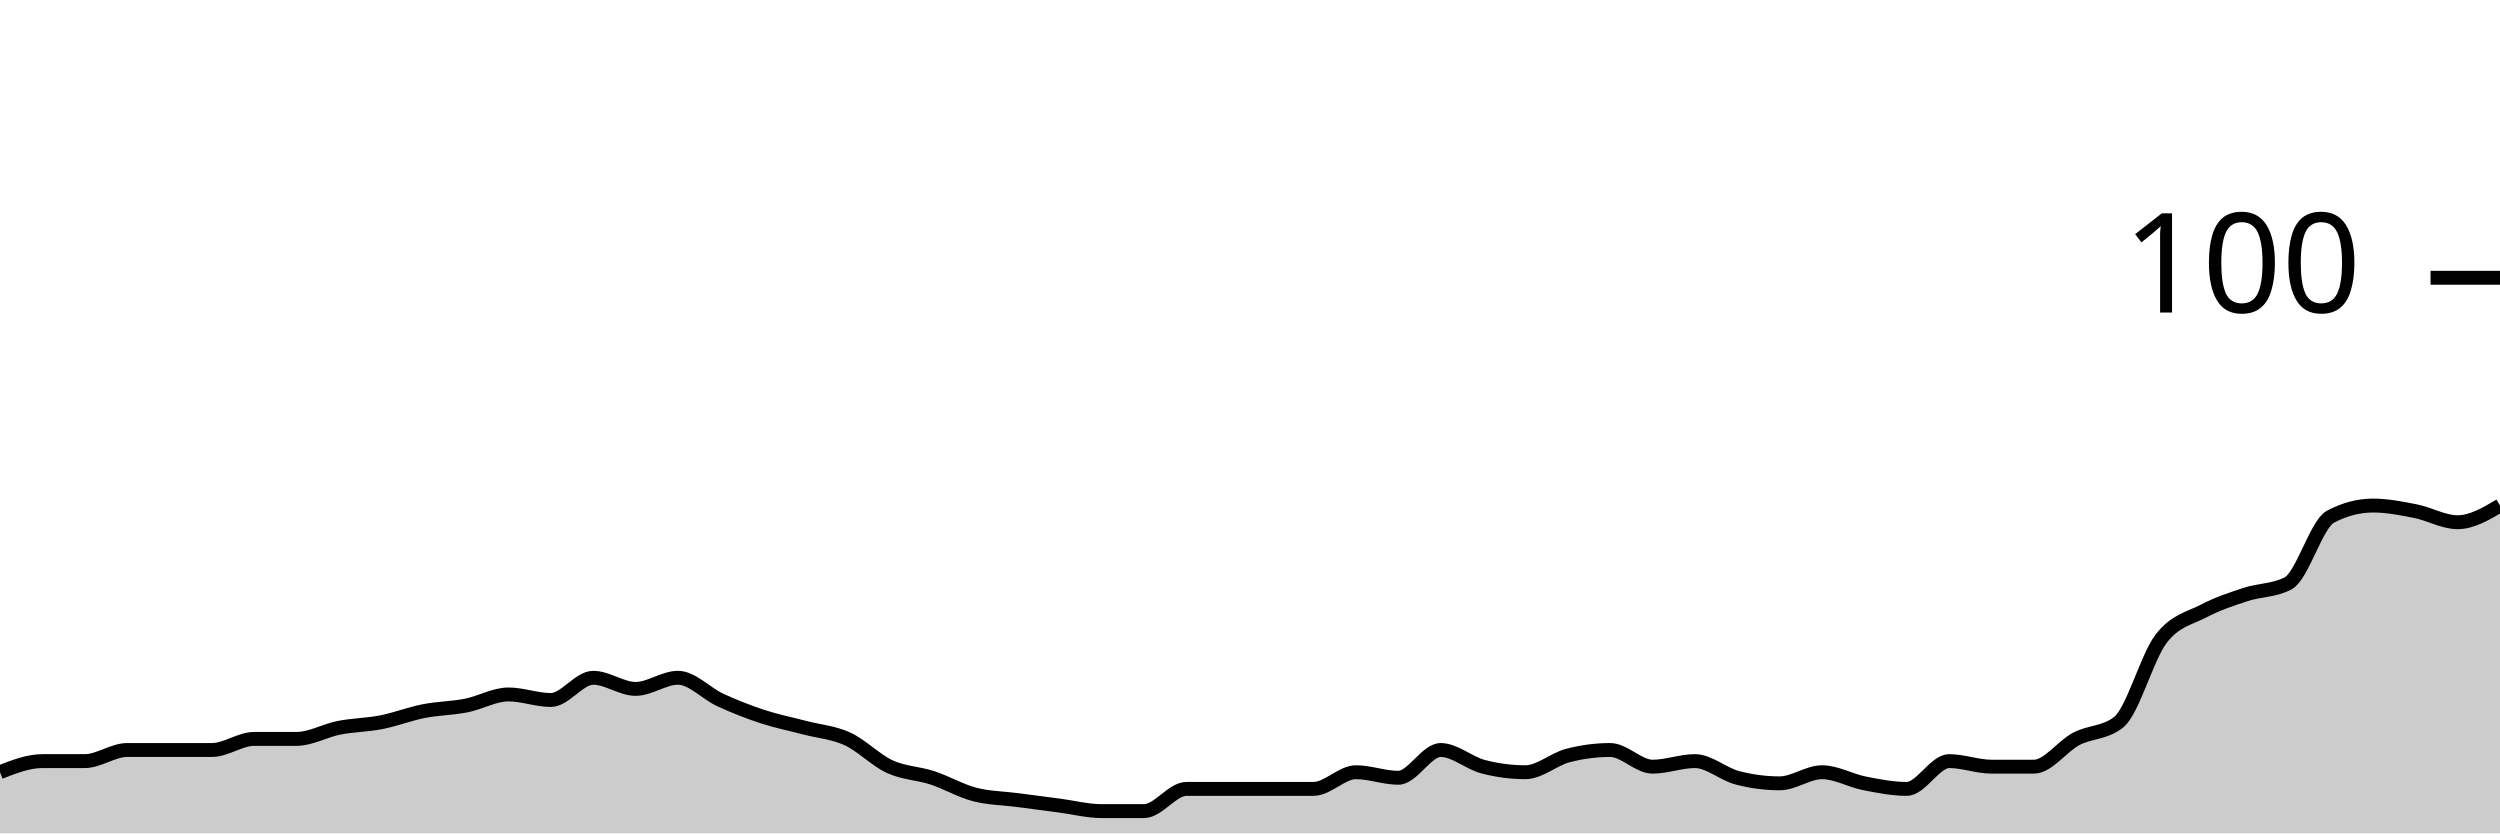
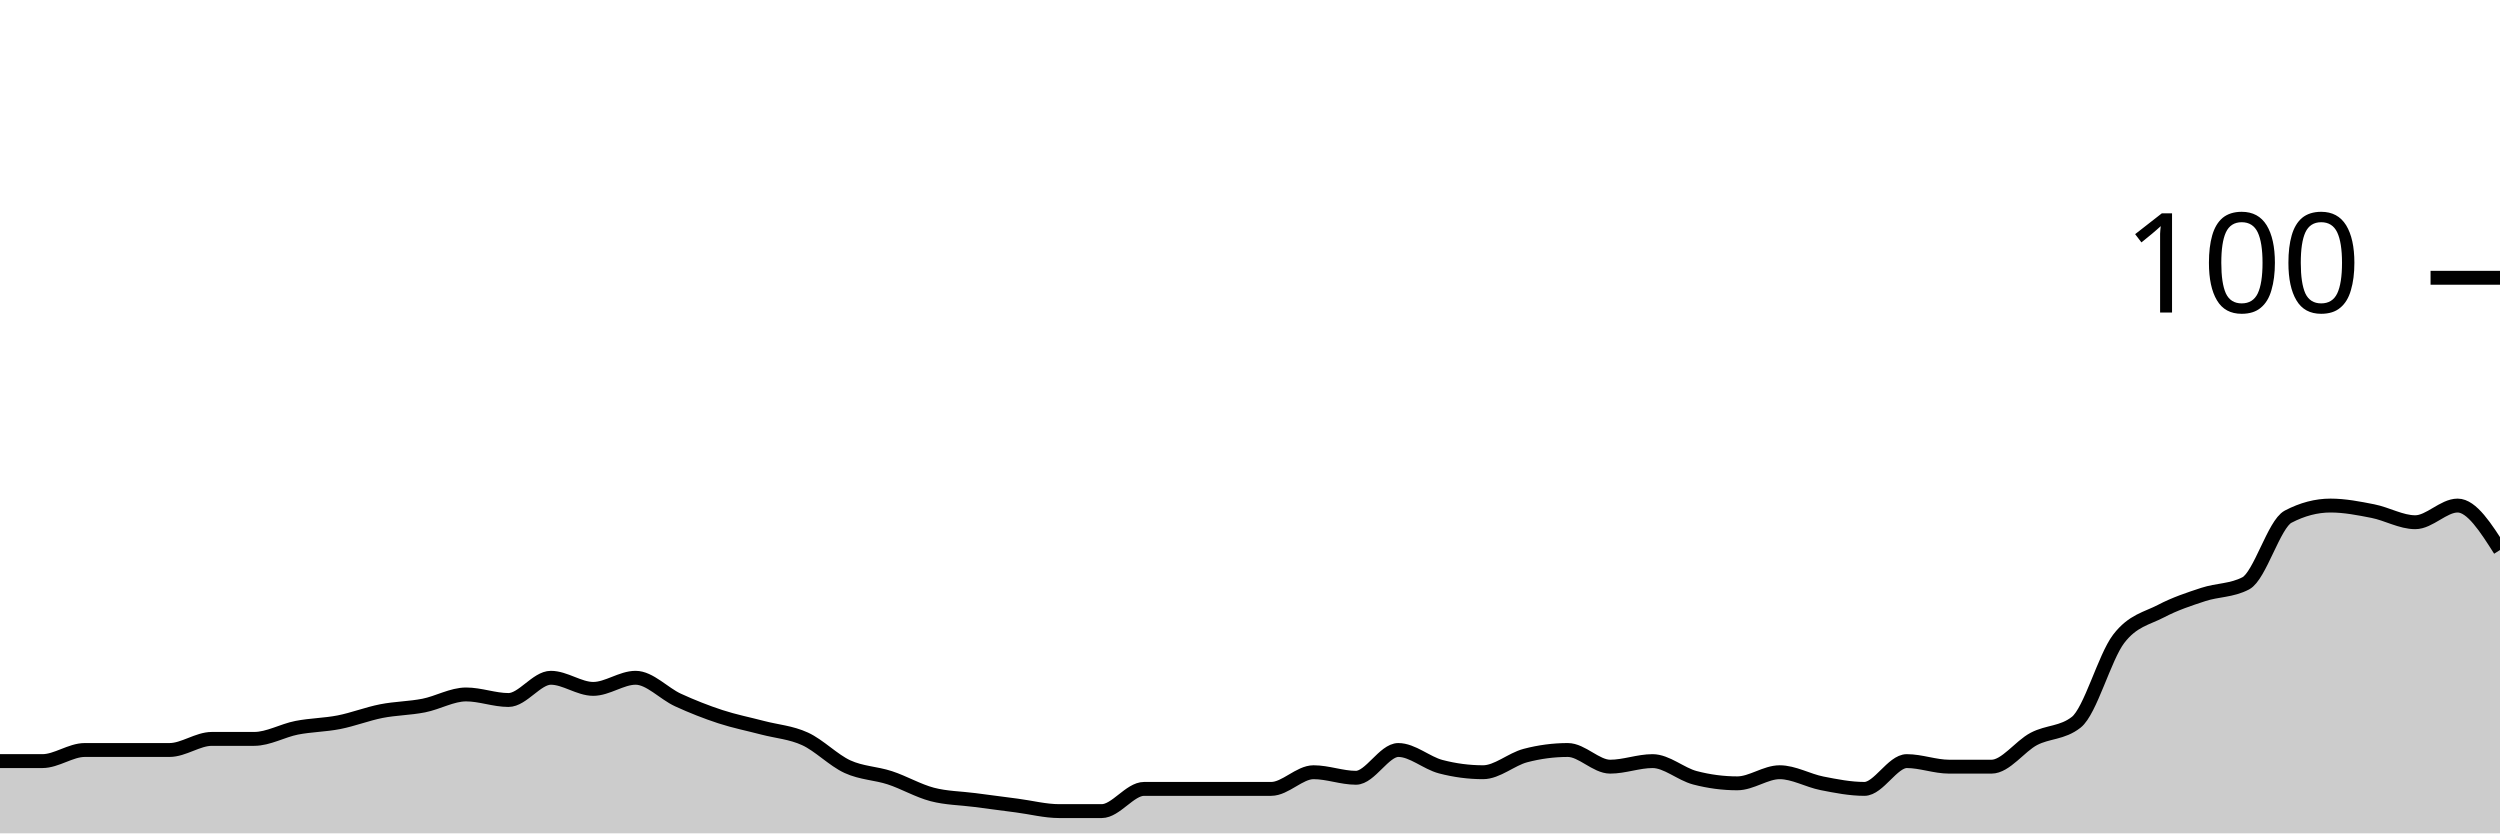
<svg xmlns="http://www.w3.org/2000/svg" viewBox="0 0 180 60">
  <g transform="translate(0,20)">
-     <path class="area" fill="rgba(0, 0, 0, 0.2)" d="M0,35.6C1.017,35.2,2.034,34.8,3.051,34.8C4.068,34.8,5.085,34.8,6.102,34.8C7.119,34.8,8.136,34,9.153,34C10.169,34,11.186,34,12.203,34C13.22,34,14.237,34,15.254,34C16.271,34,17.288,33.2,18.305,33.2C19.322,33.2,20.339,33.2,21.356,33.2C22.373,33.2,23.39,32.6,24.407,32.4C25.424,32.2,26.441,32.2,27.458,32C28.475,31.8,29.492,31.4,30.508,31.2C31.525,31,32.542,31,33.559,30.8C34.576,30.6,35.593,30,36.61,30C37.627,30,38.644,30.4,39.661,30.4C40.678,30.4,41.695,28.8,42.712,28.8C43.729,28.8,44.746,29.6,45.763,29.6C46.78,29.6,47.797,28.8,48.814,28.8C49.831,28.8,50.847,29.933,51.864,30.4C52.881,30.867,53.898,31.267,54.915,31.6C55.932,31.933,56.949,32.133,57.966,32.4C58.983,32.667,60,32.733,61.017,33.2C62.034,33.667,63.051,34.733,64.068,35.2C65.085,35.667,66.102,35.667,67.119,36C68.136,36.333,69.153,36.933,70.169,37.2C71.186,37.467,72.203,37.467,73.22,37.6C74.237,37.733,75.254,37.867,76.271,38C77.288,38.133,78.305,38.4,79.322,38.4C80.339,38.4,81.356,38.4,82.373,38.4C83.39,38.4,84.407,36.8,85.424,36.8C86.441,36.8,87.458,36.8,88.475,36.8C89.492,36.8,90.508,36.8,91.525,36.8C92.542,36.8,93.559,36.8,94.576,36.8C95.593,36.8,96.61,35.6,97.627,35.6C98.644,35.6,99.661,36,100.678,36C101.695,36,102.712,34,103.729,34C104.746,34,105.763,34.933,106.78,35.2C107.797,35.467,108.814,35.6,109.831,35.6C110.847,35.6,111.864,34.667,112.881,34.4C113.898,34.133,114.915,34,115.932,34C116.949,34,117.966,35.2,118.983,35.2C120,35.2,121.017,34.8,122.034,34.8C123.051,34.8,124.068,35.733,125.085,36C126.102,36.267,127.119,36.4,128.136,36.4C129.153,36.4,130.169,35.6,131.186,35.6C132.203,35.6,133.22,36.2,134.237,36.4C135.254,36.6,136.271,36.8,137.288,36.8C138.305,36.8,139.322,34.8,140.339,34.8C141.356,34.8,142.373,35.2,143.39,35.2C144.407,35.2,145.424,35.2,146.441,35.2C147.458,35.2,148.475,33.733,149.492,33.2C150.508,32.667,151.525,32.8,152.542,32C153.559,31.2,154.576,27.333,155.593,26C156.61,24.667,157.627,24.533,158.644,24C159.661,23.467,160.678,23.133,161.695,22.8C162.712,22.467,163.729,22.533,164.746,22C165.763,21.467,166.78,17.733,167.797,17.2C168.814,16.667,169.831,16.4,170.847,16.4C171.864,16.4,172.881,16.6,173.898,16.8C174.915,17,175.932,17.6,176.949,17.6C177.966,17.6,178.983,17,180,16.4L180,40C178.983,40,177.966,40,176.949,40C175.932,40,174.915,40,173.898,40C172.881,40,171.864,40,170.847,40C169.831,40,168.814,40,167.797,40C166.78,40,165.763,40,164.746,40C163.729,40,162.712,40,161.695,40C160.678,40,159.661,40,158.644,40C157.627,40,156.61,40,155.593,40C154.576,40,153.559,40,152.542,40C151.525,40,150.508,40,149.492,40C148.475,40,147.458,40,146.441,40C145.424,40,144.407,40,143.39,40C142.373,40,141.356,40,140.339,40C139.322,40,138.305,40,137.288,40C136.271,40,135.254,40,134.237,40C133.22,40,132.203,40,131.186,40C130.169,40,129.153,40,128.136,40C127.119,40,126.102,40,125.085,40C124.068,40,123.051,40,122.034,40C121.017,40,120,40,118.983,40C117.966,40,116.949,40,115.932,40C114.915,40,113.898,40,112.881,40C111.864,40,110.847,40,109.831,40C108.814,40,107.797,40,106.78,40C105.763,40,104.746,40,103.729,40C102.712,40,101.695,40,100.678,40C99.661,40,98.644,40,97.627,40C96.61,40,95.593,40,94.576,40C93.559,40,92.542,40,91.525,40C90.508,40,89.492,40,88.475,40C87.458,40,86.441,40,85.424,40C84.407,40,83.39,40,82.373,40C81.356,40,80.339,40,79.322,40C78.305,40,77.288,40,76.271,40C75.254,40,74.237,40,73.22,40C72.203,40,71.186,40,70.169,40C69.153,40,68.136,40,67.119,40C66.102,40,65.085,40,64.068,40C63.051,40,62.034,40,61.017,40C60,40,58.983,40,57.966,40C56.949,40,55.932,40,54.915,40C53.898,40,52.881,40,51.864,40C50.847,40,49.831,40,48.814,40C47.797,40,46.78,40,45.763,40C44.746,40,43.729,40,42.712,40C41.695,40,40.678,40,39.661,40C38.644,40,37.627,40,36.61,40C35.593,40,34.576,40,33.559,40C32.542,40,31.525,40,30.508,40C29.492,40,28.475,40,27.458,40C26.441,40,25.424,40,24.407,40C23.39,40,22.373,40,21.356,40C20.339,40,19.322,40,18.305,40C17.288,40,16.271,40,15.254,40C14.237,40,13.22,40,12.203,40C11.186,40,10.169,40,9.153,40C8.136,40,7.119,40,6.102,40C5.085,40,4.068,40,3.051,40C2.034,40,1.017,40,0,40Z" />
-     <path class="line" stroke="black" fill="none" d="M0,35.6C1.017,35.2,2.034,34.8,3.051,34.8C4.068,34.8,5.085,34.8,6.102,34.8C7.119,34.8,8.136,34,9.153,34C10.169,34,11.186,34,12.203,34C13.22,34,14.237,34,15.254,34C16.271,34,17.288,33.2,18.305,33.2C19.322,33.2,20.339,33.2,21.356,33.2C22.373,33.2,23.39,32.6,24.407,32.4C25.424,32.2,26.441,32.2,27.458,32C28.475,31.8,29.492,31.4,30.508,31.2C31.525,31,32.542,31,33.559,30.8C34.576,30.6,35.593,30,36.61,30C37.627,30,38.644,30.4,39.661,30.4C40.678,30.4,41.695,28.8,42.712,28.8C43.729,28.8,44.746,29.6,45.763,29.6C46.78,29.6,47.797,28.8,48.814,28.8C49.831,28.8,50.847,29.933,51.864,30.4C52.881,30.867,53.898,31.267,54.915,31.6C55.932,31.933,56.949,32.133,57.966,32.4C58.983,32.667,60,32.733,61.017,33.2C62.034,33.667,63.051,34.733,64.068,35.2C65.085,35.667,66.102,35.667,67.119,36C68.136,36.333,69.153,36.933,70.169,37.2C71.186,37.467,72.203,37.467,73.22,37.6C74.237,37.733,75.254,37.867,76.271,38C77.288,38.133,78.305,38.4,79.322,38.4C80.339,38.4,81.356,38.4,82.373,38.4C83.39,38.4,84.407,36.8,85.424,36.8C86.441,36.8,87.458,36.8,88.475,36.8C89.492,36.8,90.508,36.8,91.525,36.8C92.542,36.8,93.559,36.8,94.576,36.8C95.593,36.8,96.61,35.6,97.627,35.6C98.644,35.6,99.661,36,100.678,36C101.695,36,102.712,34,103.729,34C104.746,34,105.763,34.933,106.78,35.2C107.797,35.467,108.814,35.6,109.831,35.6C110.847,35.6,111.864,34.667,112.881,34.4C113.898,34.133,114.915,34,115.932,34C116.949,34,117.966,35.2,118.983,35.2C120,35.2,121.017,34.8,122.034,34.8C123.051,34.8,124.068,35.733,125.085,36C126.102,36.267,127.119,36.4,128.136,36.4C129.153,36.4,130.169,35.6,131.186,35.6C132.203,35.6,133.22,36.2,134.237,36.4C135.254,36.6,136.271,36.8,137.288,36.8C138.305,36.8,139.322,34.8,140.339,34.8C141.356,34.8,142.373,35.2,143.39,35.2C144.407,35.2,145.424,35.2,146.441,35.2C147.458,35.2,148.475,33.733,149.492,33.2C150.508,32.667,151.525,32.8,152.542,32C153.559,31.2,154.576,27.333,155.593,26C156.61,24.667,157.627,24.533,158.644,24C159.661,23.467,160.678,23.133,161.695,22.8C162.712,22.467,163.729,22.533,164.746,22C165.763,21.467,166.78,17.733,167.797,17.2C168.814,16.667,169.831,16.4,170.847,16.4C171.864,16.4,172.881,16.6,173.898,16.8C174.915,17,175.932,17.6,176.949,17.6C177.966,17.6,178.983,17,180,16.4" />
+     <path class="area" fill="rgba(0, 0, 0, 0.2)" d="M0,34.8C1.017,34.8,2.034,34.8,3.051,34.8C4.068,34.8,5.085,34,6.102,34C7.119,34,8.136,34,9.153,34C10.169,34,11.186,34,12.203,34C13.22,34,14.237,33.2,15.254,33.2C16.271,33.2,17.288,33.2,18.305,33.2C19.322,33.2,20.339,32.6,21.356,32.4C22.373,32.2,23.39,32.2,24.407,32C25.424,31.8,26.441,31.4,27.458,31.2C28.475,31,29.492,31,30.508,30.8C31.525,30.6,32.542,30,33.559,30C34.576,30,35.593,30.4,36.61,30.4C37.627,30.4,38.644,28.8,39.661,28.8C40.678,28.8,41.695,29.6,42.712,29.6C43.729,29.6,44.746,28.8,45.763,28.8C46.78,28.8,47.797,29.933,48.814,30.4C49.831,30.867,50.847,31.267,51.864,31.6C52.881,31.933,53.898,32.133,54.915,32.4C55.932,32.667,56.949,32.733,57.966,33.2C58.983,33.667,60,34.733,61.017,35.2C62.034,35.667,63.051,35.667,64.068,36C65.085,36.333,66.102,36.933,67.119,37.2C68.136,37.467,69.153,37.467,70.169,37.6C71.186,37.733,72.203,37.867,73.22,38C74.237,38.133,75.254,38.4,76.271,38.4C77.288,38.4,78.305,38.4,79.322,38.4C80.339,38.4,81.356,36.8,82.373,36.8C83.39,36.8,84.407,36.8,85.424,36.8C86.441,36.8,87.458,36.8,88.475,36.8C89.492,36.8,90.508,36.8,91.525,36.8C92.542,36.8,93.559,35.6,94.576,35.6C95.593,35.6,96.61,36,97.627,36C98.644,36,99.661,34,100.678,34C101.695,34,102.712,34.933,103.729,35.2C104.746,35.467,105.763,35.6,106.78,35.6C107.797,35.6,108.814,34.667,109.831,34.4C110.847,34.133,111.864,34,112.881,34C113.898,34,114.915,35.2,115.932,35.2C116.949,35.2,117.966,34.8,118.983,34.8C120,34.8,121.017,35.733,122.034,36C123.051,36.267,124.068,36.4,125.085,36.4C126.102,36.4,127.119,35.6,128.136,35.6C129.153,35.6,130.169,36.2,131.186,36.4C132.203,36.6,133.22,36.8,134.237,36.8C135.254,36.8,136.271,34.8,137.288,34.8C138.305,34.8,139.322,35.2,140.339,35.2C141.356,35.2,142.373,35.2,143.39,35.2C144.407,35.2,145.424,33.733,146.441,33.2C147.458,32.667,148.475,32.8,149.492,32C150.508,31.2,151.525,27.333,152.542,26C153.559,24.667,154.576,24.533,155.593,24C156.61,23.467,157.627,23.133,158.644,22.8C159.661,22.467,160.678,22.533,161.695,22C162.712,21.467,163.729,17.733,164.746,17.2C165.763,16.667,166.78,16.4,167.797,16.4C168.814,16.4,169.831,16.6,170.847,16.8C171.864,17,172.881,17.6,173.898,17.6C174.915,17.6,175.932,16.4,176.949,16.4C177.966,16.4,178.983,18,180,19.6L180,40C178.983,40,177.966,40,176.949,40C175.932,40,174.915,40,173.898,40C172.881,40,171.864,40,170.847,40C169.831,40,168.814,40,167.797,40C166.78,40,165.763,40,164.746,40C163.729,40,162.712,40,161.695,40C160.678,40,159.661,40,158.644,40C157.627,40,156.61,40,155.593,40C154.576,40,153.559,40,152.542,40C151.525,40,150.508,40,149.492,40C148.475,40,147.458,40,146.441,40C145.424,40,144.407,40,143.39,40C142.373,40,141.356,40,140.339,40C139.322,40,138.305,40,137.288,40C136.271,40,135.254,40,134.237,40C133.22,40,132.203,40,131.186,40C130.169,40,129.153,40,128.136,40C127.119,40,126.102,40,125.085,40C124.068,40,123.051,40,122.034,40C121.017,40,120,40,118.983,40C117.966,40,116.949,40,115.932,40C114.915,40,113.898,40,112.881,40C111.864,40,110.847,40,109.831,40C108.814,40,107.797,40,106.78,40C105.763,40,104.746,40,103.729,40C102.712,40,101.695,40,100.678,40C99.661,40,98.644,40,97.627,40C96.61,40,95.593,40,94.576,40C93.559,40,92.542,40,91.525,40C90.508,40,89.492,40,88.475,40C87.458,40,86.441,40,85.424,40C84.407,40,83.39,40,82.373,40C81.356,40,80.339,40,79.322,40C78.305,40,77.288,40,76.271,40C75.254,40,74.237,40,73.22,40C72.203,40,71.186,40,70.169,40C69.153,40,68.136,40,67.119,40C66.102,40,65.085,40,64.068,40C63.051,40,62.034,40,61.017,40C60,40,58.983,40,57.966,40C56.949,40,55.932,40,54.915,40C53.898,40,52.881,40,51.864,40C50.847,40,49.831,40,48.814,40C47.797,40,46.78,40,45.763,40C44.746,40,43.729,40,42.712,40C41.695,40,40.678,40,39.661,40C38.644,40,37.627,40,36.61,40C35.593,40,34.576,40,33.559,40C32.542,40,31.525,40,30.508,40C29.492,40,28.475,40,27.458,40C26.441,40,25.424,40,24.407,40C23.39,40,22.373,40,21.356,40C20.339,40,19.322,40,18.305,40C17.288,40,16.271,40,15.254,40C14.237,40,13.22,40,12.203,40C11.186,40,10.169,40,9.153,40C8.136,40,7.119,40,6.102,40C5.085,40,4.068,40,3.051,40C2.034,40,1.017,40,0,40Z" />
+     <path class="line" stroke="black" fill="none" d="M0,34.8C1.017,34.8,2.034,34.8,3.051,34.8C4.068,34.8,5.085,34,6.102,34C7.119,34,8.136,34,9.153,34C10.169,34,11.186,34,12.203,34C13.22,34,14.237,33.2,15.254,33.2C16.271,33.2,17.288,33.2,18.305,33.2C19.322,33.2,20.339,32.6,21.356,32.4C22.373,32.2,23.39,32.2,24.407,32C25.424,31.8,26.441,31.4,27.458,31.2C28.475,31,29.492,31,30.508,30.8C31.525,30.6,32.542,30,33.559,30C34.576,30,35.593,30.4,36.61,30.4C37.627,30.4,38.644,28.8,39.661,28.8C40.678,28.8,41.695,29.6,42.712,29.6C43.729,29.6,44.746,28.8,45.763,28.8C46.78,28.8,47.797,29.933,48.814,30.4C49.831,30.867,50.847,31.267,51.864,31.6C52.881,31.933,53.898,32.133,54.915,32.4C55.932,32.667,56.949,32.733,57.966,33.2C58.983,33.667,60,34.733,61.017,35.2C62.034,35.667,63.051,35.667,64.068,36C65.085,36.333,66.102,36.933,67.119,37.2C68.136,37.467,69.153,37.467,70.169,37.6C71.186,37.733,72.203,37.867,73.22,38C74.237,38.133,75.254,38.4,76.271,38.4C77.288,38.4,78.305,38.4,79.322,38.4C80.339,38.4,81.356,36.8,82.373,36.8C83.39,36.8,84.407,36.8,85.424,36.8C86.441,36.8,87.458,36.8,88.475,36.8C89.492,36.8,90.508,36.8,91.525,36.8C92.542,36.8,93.559,35.6,94.576,35.6C95.593,35.6,96.61,36,97.627,36C98.644,36,99.661,34,100.678,34C101.695,34,102.712,34.933,103.729,35.2C104.746,35.467,105.763,35.6,106.78,35.6C107.797,35.6,108.814,34.667,109.831,34.4C110.847,34.133,111.864,34,112.881,34C113.898,34,114.915,35.2,115.932,35.2C116.949,35.2,117.966,34.8,118.983,34.8C120,34.8,121.017,35.733,122.034,36C123.051,36.267,124.068,36.4,125.085,36.4C126.102,36.4,127.119,35.6,128.136,35.6C129.153,35.6,130.169,36.2,131.186,36.4C132.203,36.6,133.22,36.8,134.237,36.8C135.254,36.8,136.271,34.8,137.288,34.8C138.305,34.8,139.322,35.2,140.339,35.2C141.356,35.2,142.373,35.2,143.39,35.2C144.407,35.2,145.424,33.733,146.441,33.2C147.458,32.667,148.475,32.8,149.492,32C150.508,31.2,151.525,27.333,152.542,26C153.559,24.667,154.576,24.533,155.593,24C156.61,23.467,157.627,23.133,158.644,22.8C159.661,22.467,160.678,22.533,161.695,22C162.712,21.467,163.729,17.733,164.746,17.2C165.763,16.667,166.78,16.4,167.797,16.4C168.814,16.4,169.831,16.6,170.847,16.8C171.864,17,172.881,17.6,173.898,17.6C174.915,17.6,175.932,16.4,176.949,16.4C177.966,16.4,178.983,18,180,19.6" />
    <path class="axis-ceiling" stroke-width="1" stroke="black" fill="none" d="M175,0L180,0" />
    <text class="axis-ceiling-label" font-family="sans-serif" text-anchor="end" font-size="10px" x="170" y="2.5">100</text>
  </g>
</svg>
